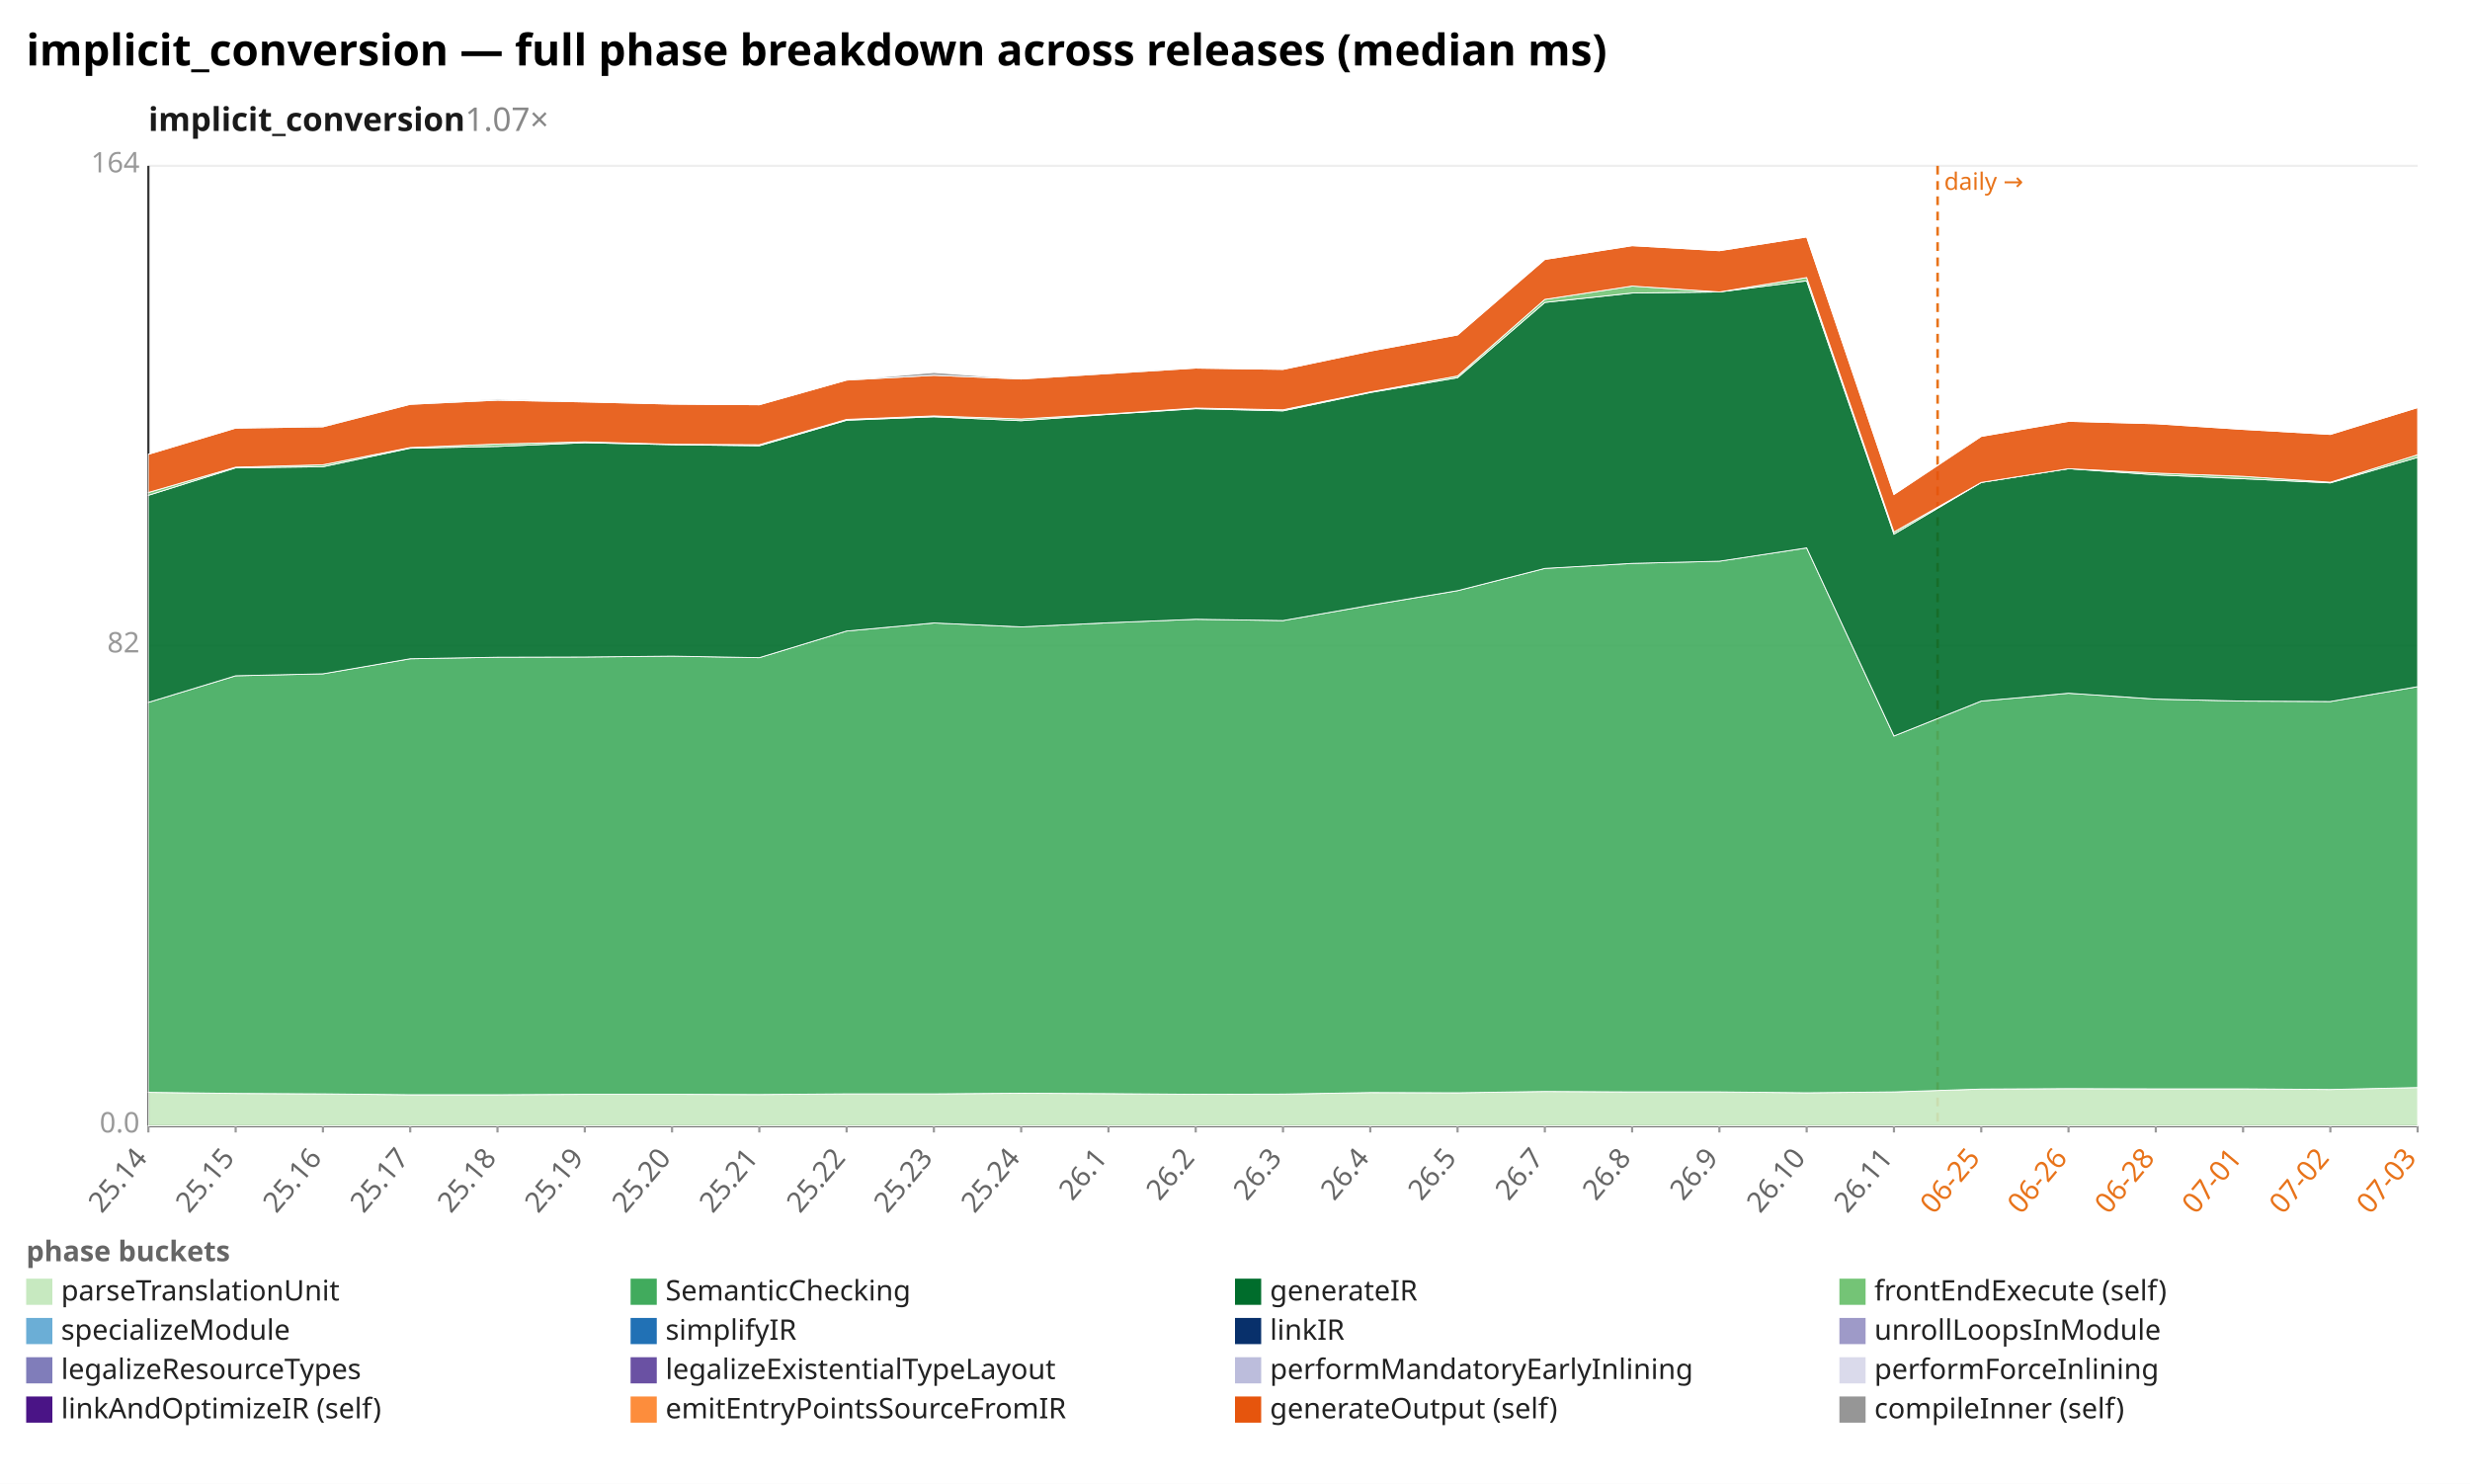
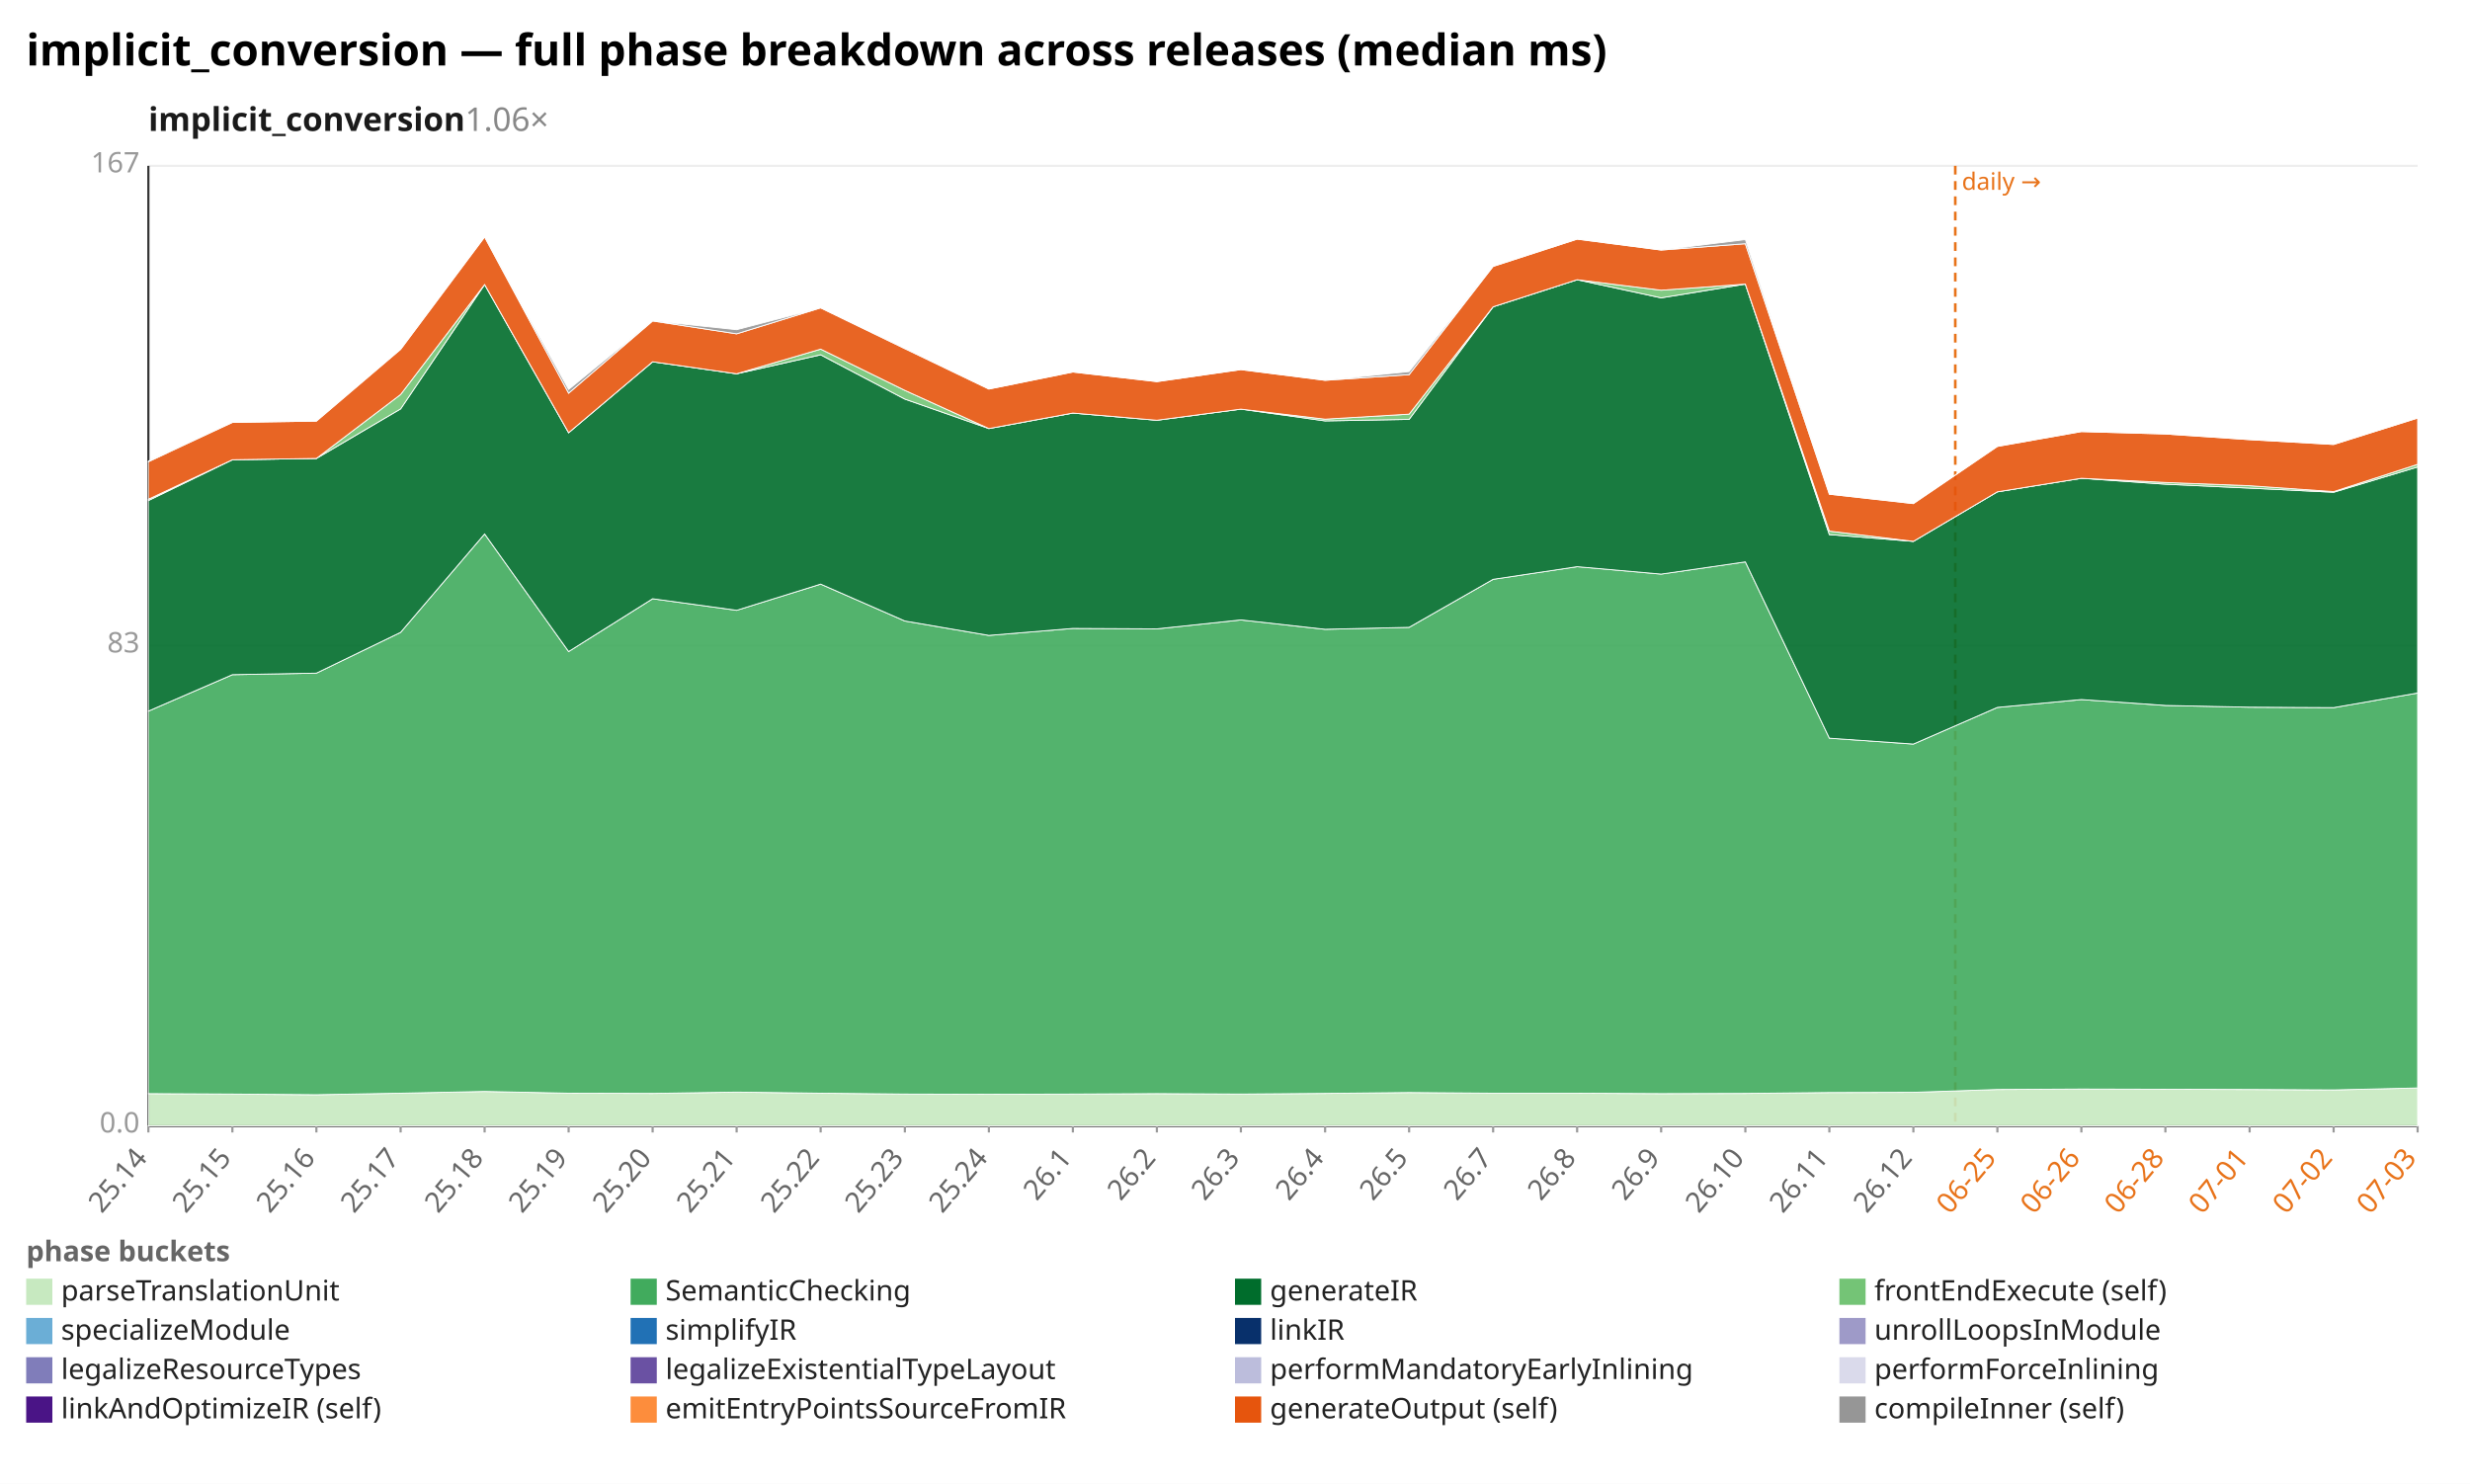
<svg xmlns="http://www.w3.org/2000/svg" width="1132" height="680" viewBox="0 0 1132 680" preserveAspectRatio="xMidYMid meet" font-family="sans-serif" font-size="13">
  <rect width="1132" height="680" fill="white" />
  <text x="12" y="30" font-size="20" font-weight="bold">implicit_conversion — full phase breakdown across releases (median ms)</text>
-   <text x="68" y="60" font-size="15" font-weight="600" fill="#1a1a1a">implicit_conversion<tspan fill="#888" font-weight="400" text-decoration="none">  1.07×</tspan>
+   <text x="68" y="60" font-size="15" font-weight="600" fill="#1a1a1a">implicit_conversion<tspan fill="#888" font-weight="400" text-decoration="none">  1.06×</tspan>
  </text>
  <line x1="68.0" y1="516.0" x2="1108.0" y2="516.0" stroke="#eee" />
  <text x="64.0" y="519.0" text-anchor="end" fill="#999">0.0</text>
  <line x1="68.0" y1="296.0" x2="1108.0" y2="296.0" stroke="#eee" />
-   <text x="64.0" y="299.0" text-anchor="end" fill="#999">82</text>
+   <text x="64.0" y="299.0" text-anchor="end" fill="#999">83</text>
  <line x1="68.0" y1="76.0" x2="1108.0" y2="76.0" stroke="#eee" />
-   <text x="64.0" y="79.0" text-anchor="end" fill="#999">164</text>
+   <text x="64.0" y="79.0" text-anchor="end" fill="#999">167</text>
  <line x1="68.0" y1="76.0" x2="68.0" y2="516.0" stroke="#333" />
  <line x1="68.0" y1="516.0" x2="1108.0" y2="516.0" stroke="#333" />
-   <line x1="888.0" y1="76.0" x2="888.0" y2="516.0" stroke="#e8731a" stroke-width="1.2" stroke-dasharray="4 3" />
-   <text x="891.0" y="87.0" fill="#e8731a" font-size="11">daily →</text>
+   <line x1="896.1" y1="76.0" x2="896.1" y2="516.0" stroke="#e8731a" stroke-width="1.2" stroke-dasharray="4 3" />
+   <text x="899.1" y="87.0" fill="#e8731a" font-size="11">daily →</text>
  <line x1="68.0" y1="516.0" x2="68.0" y2="519.0" stroke="#999" />
  <text x="68.0" y="531.0" text-anchor="end" fill="#666" transform="rotate(-50 68.0 531.0)">25.14</text>
-   <line x1="108.0" y1="516.0" x2="108.0" y2="519.0" stroke="#999" />
-   <text x="108.0" y="531.0" text-anchor="end" fill="#666" transform="rotate(-50 108.0 531.0)">25.15</text>
-   <line x1="148.0" y1="516.0" x2="148.0" y2="519.0" stroke="#999" />
-   <text x="148.0" y="531.0" text-anchor="end" fill="#666" transform="rotate(-50 148.0 531.0)">25.16</text>
-   <line x1="188.0" y1="516.0" x2="188.0" y2="519.0" stroke="#999" />
-   <text x="188.0" y="531.0" text-anchor="end" fill="#666" transform="rotate(-50 188.0 531.0)">25.17</text>
-   <line x1="228.0" y1="516.0" x2="228.0" y2="519.0" stroke="#999" />
-   <text x="228.0" y="531.0" text-anchor="end" fill="#666" transform="rotate(-50 228.0 531.0)">25.18</text>
-   <line x1="268.0" y1="516.0" x2="268.0" y2="519.0" stroke="#999" />
-   <text x="268.0" y="531.0" text-anchor="end" fill="#666" transform="rotate(-50 268.0 531.0)">25.19</text>
-   <line x1="308.0" y1="516.0" x2="308.0" y2="519.0" stroke="#999" />
-   <text x="308.0" y="531.0" text-anchor="end" fill="#666" transform="rotate(-50 308.0 531.0)">25.20</text>
-   <line x1="348.0" y1="516.0" x2="348.0" y2="519.0" stroke="#999" />
-   <text x="348.0" y="531.0" text-anchor="end" fill="#666" transform="rotate(-50 348.0 531.0)">25.21</text>
-   <line x1="388.0" y1="516.0" x2="388.0" y2="519.0" stroke="#999" />
-   <text x="388.0" y="531.0" text-anchor="end" fill="#666" transform="rotate(-50 388.0 531.0)">25.22</text>
-   <line x1="428.0" y1="516.0" x2="428.0" y2="519.0" stroke="#999" />
-   <text x="428.0" y="531.0" text-anchor="end" fill="#666" transform="rotate(-50 428.0 531.0)">25.23</text>
-   <line x1="468.0" y1="516.0" x2="468.0" y2="519.0" stroke="#999" />
-   <text x="468.0" y="531.0" text-anchor="end" fill="#666" transform="rotate(-50 468.0 531.0)">25.24</text>
-   <line x1="508.0" y1="516.0" x2="508.0" y2="519.0" stroke="#999" />
-   <text x="508.0" y="531.0" text-anchor="end" fill="#666" transform="rotate(-50 508.0 531.0)">26.1</text>
-   <line x1="548.0" y1="516.0" x2="548.0" y2="519.0" stroke="#999" />
-   <text x="548.0" y="531.0" text-anchor="end" fill="#666" transform="rotate(-50 548.0 531.0)">26.2</text>
-   <line x1="588.0" y1="516.0" x2="588.0" y2="519.0" stroke="#999" />
-   <text x="588.0" y="531.0" text-anchor="end" fill="#666" transform="rotate(-50 588.0 531.0)">26.3</text>
-   <line x1="628.0" y1="516.0" x2="628.0" y2="519.0" stroke="#999" />
-   <text x="628.0" y="531.0" text-anchor="end" fill="#666" transform="rotate(-50 628.0 531.0)">26.4</text>
-   <line x1="668.0" y1="516.0" x2="668.0" y2="519.0" stroke="#999" />
-   <text x="668.0" y="531.0" text-anchor="end" fill="#666" transform="rotate(-50 668.0 531.0)">26.5</text>
-   <line x1="708.0" y1="516.0" x2="708.0" y2="519.0" stroke="#999" />
-   <text x="708.0" y="531.0" text-anchor="end" fill="#666" transform="rotate(-50 708.0 531.0)">26.7</text>
-   <line x1="748.0" y1="516.0" x2="748.0" y2="519.0" stroke="#999" />
-   <text x="748.0" y="531.0" text-anchor="end" fill="#666" transform="rotate(-50 748.0 531.0)">26.8</text>
-   <line x1="788.0" y1="516.0" x2="788.0" y2="519.0" stroke="#999" />
-   <text x="788.0" y="531.0" text-anchor="end" fill="#666" transform="rotate(-50 788.0 531.0)">26.9</text>
-   <line x1="828.0" y1="516.0" x2="828.0" y2="519.0" stroke="#999" />
-   <text x="828.0" y="531.0" text-anchor="end" fill="#666" transform="rotate(-50 828.0 531.0)">26.10</text>
-   <line x1="868.0" y1="516.0" x2="868.0" y2="519.0" stroke="#999" />
-   <text x="868.0" y="531.0" text-anchor="end" fill="#666" transform="rotate(-50 868.0 531.0)">26.11</text>
-   <line x1="908.0" y1="516.0" x2="908.0" y2="519.0" stroke="#999" />
-   <text x="908.0" y="531.0" text-anchor="end" fill="#e8731a" transform="rotate(-50 908.0 531.0)">06-25</text>
-   <line x1="948.0" y1="516.0" x2="948.0" y2="519.0" stroke="#999" />
-   <text x="948.0" y="531.0" text-anchor="end" fill="#e8731a" transform="rotate(-50 948.0 531.0)">06-26</text>
-   <line x1="988.0" y1="516.0" x2="988.0" y2="519.0" stroke="#999" />
-   <text x="988.0" y="531.0" text-anchor="end" fill="#e8731a" transform="rotate(-50 988.0 531.0)">06-28</text>
-   <line x1="1028.0" y1="516.0" x2="1028.0" y2="519.0" stroke="#999" />
-   <text x="1028.0" y="531.0" text-anchor="end" fill="#e8731a" transform="rotate(-50 1028.0 531.0)">07-01</text>
-   <line x1="1068.0" y1="516.0" x2="1068.0" y2="519.0" stroke="#999" />
-   <text x="1068.0" y="531.0" text-anchor="end" fill="#e8731a" transform="rotate(-50 1068.0 531.0)">07-02</text>
+   <line x1="106.5" y1="516.0" x2="106.5" y2="519.0" stroke="#999" />
+   <text x="106.5" y="531.0" text-anchor="end" fill="#666" transform="rotate(-50 106.5 531.0)">25.15</text>
+   <line x1="145.0" y1="516.0" x2="145.0" y2="519.0" stroke="#999" />
+   <text x="145.0" y="531.0" text-anchor="end" fill="#666" transform="rotate(-50 145.0 531.0)">25.16</text>
+   <line x1="183.6" y1="516.0" x2="183.6" y2="519.0" stroke="#999" />
+   <text x="183.6" y="531.0" text-anchor="end" fill="#666" transform="rotate(-50 183.6 531.0)">25.17</text>
+   <line x1="222.1" y1="516.0" x2="222.1" y2="519.0" stroke="#999" />
+   <text x="222.1" y="531.0" text-anchor="end" fill="#666" transform="rotate(-50 222.1 531.0)">25.18</text>
+   <line x1="260.6" y1="516.0" x2="260.6" y2="519.0" stroke="#999" />
+   <text x="260.6" y="531.0" text-anchor="end" fill="#666" transform="rotate(-50 260.6 531.0)">25.19</text>
+   <line x1="299.1" y1="516.0" x2="299.1" y2="519.0" stroke="#999" />
+   <text x="299.1" y="531.0" text-anchor="end" fill="#666" transform="rotate(-50 299.1 531.0)">25.20</text>
+   <line x1="337.6" y1="516.0" x2="337.6" y2="519.0" stroke="#999" />
+   <text x="337.6" y="531.0" text-anchor="end" fill="#666" transform="rotate(-50 337.6 531.0)">25.21</text>
+   <line x1="376.1" y1="516.0" x2="376.1" y2="519.0" stroke="#999" />
+   <text x="376.1" y="531.0" text-anchor="end" fill="#666" transform="rotate(-50 376.1 531.0)">25.22</text>
+   <line x1="414.7" y1="516.0" x2="414.7" y2="519.0" stroke="#999" />
+   <text x="414.7" y="531.0" text-anchor="end" fill="#666" transform="rotate(-50 414.7 531.0)">25.23</text>
+   <line x1="453.2" y1="516.0" x2="453.2" y2="519.0" stroke="#999" />
+   <text x="453.2" y="531.0" text-anchor="end" fill="#666" transform="rotate(-50 453.2 531.0)">25.24</text>
+   <line x1="491.7" y1="516.0" x2="491.7" y2="519.0" stroke="#999" />
+   <text x="491.7" y="531.0" text-anchor="end" fill="#666" transform="rotate(-50 491.7 531.0)">26.1</text>
+   <line x1="530.2" y1="516.0" x2="530.2" y2="519.0" stroke="#999" />
+   <text x="530.2" y="531.0" text-anchor="end" fill="#666" transform="rotate(-50 530.2 531.0)">26.2</text>
+   <line x1="568.7" y1="516.0" x2="568.7" y2="519.0" stroke="#999" />
+   <text x="568.7" y="531.0" text-anchor="end" fill="#666" transform="rotate(-50 568.7 531.0)">26.3</text>
+   <line x1="607.3" y1="516.0" x2="607.3" y2="519.0" stroke="#999" />
+   <text x="607.3" y="531.0" text-anchor="end" fill="#666" transform="rotate(-50 607.3 531.0)">26.4</text>
+   <line x1="645.8" y1="516.0" x2="645.8" y2="519.0" stroke="#999" />
+   <text x="645.8" y="531.0" text-anchor="end" fill="#666" transform="rotate(-50 645.8 531.0)">26.5</text>
+   <line x1="684.3" y1="516.0" x2="684.3" y2="519.0" stroke="#999" />
+   <text x="684.3" y="531.0" text-anchor="end" fill="#666" transform="rotate(-50 684.3 531.0)">26.7</text>
+   <line x1="722.8" y1="516.0" x2="722.8" y2="519.0" stroke="#999" />
+   <text x="722.8" y="531.0" text-anchor="end" fill="#666" transform="rotate(-50 722.8 531.0)">26.8</text>
+   <line x1="761.3" y1="516.0" x2="761.3" y2="519.0" stroke="#999" />
+   <text x="761.3" y="531.0" text-anchor="end" fill="#666" transform="rotate(-50 761.3 531.0)">26.9</text>
+   <line x1="799.9" y1="516.0" x2="799.9" y2="519.0" stroke="#999" />
+   <text x="799.9" y="531.0" text-anchor="end" fill="#666" transform="rotate(-50 799.9 531.0)">26.10</text>
+   <line x1="838.4" y1="516.0" x2="838.4" y2="519.0" stroke="#999" />
+   <text x="838.4" y="531.0" text-anchor="end" fill="#666" transform="rotate(-50 838.4 531.0)">26.11</text>
+   <line x1="876.9" y1="516.0" x2="876.9" y2="519.0" stroke="#999" />
+   <text x="876.9" y="531.0" text-anchor="end" fill="#666" transform="rotate(-50 876.9 531.0)">26.12</text>
+   <line x1="915.4" y1="516.0" x2="915.4" y2="519.0" stroke="#999" />
+   <text x="915.4" y="531.0" text-anchor="end" fill="#e8731a" transform="rotate(-50 915.4 531.0)">06-25</text>
+   <line x1="953.9" y1="516.0" x2="953.9" y2="519.0" stroke="#999" />
+   <text x="953.9" y="531.0" text-anchor="end" fill="#e8731a" transform="rotate(-50 953.9 531.0)">06-26</text>
+   <line x1="992.4" y1="516.0" x2="992.4" y2="519.0" stroke="#999" />
+   <text x="992.4" y="531.0" text-anchor="end" fill="#e8731a" transform="rotate(-50 992.4 531.0)">06-28</text>
+   <line x1="1031.0" y1="516.0" x2="1031.0" y2="519.0" stroke="#999" />
+   <text x="1031.0" y="531.0" text-anchor="end" fill="#e8731a" transform="rotate(-50 1031.0 531.0)">07-01</text>
+   <line x1="1069.5" y1="516.0" x2="1069.5" y2="519.0" stroke="#999" />
+   <text x="1069.5" y="531.0" text-anchor="end" fill="#e8731a" transform="rotate(-50 1069.5 531.0)">07-02</text>
  <line x1="1108.0" y1="516.0" x2="1108.0" y2="519.0" stroke="#999" />
  <text x="1108.0" y="531.0" text-anchor="end" fill="#e8731a" transform="rotate(-50 1108.0 531.0)">07-03</text>
-   <polygon points="68.0,500.6 108.0,501.1 148.0,501.3 188.0,501.7 228.0,501.7 268.0,501.5 308.0,501.5 348.0,501.6 388.0,501.3 428.0,501.3 468.0,501.0 508.0,501.2 548.0,501.5 588.0,501.4 628.0,500.7 668.0,500.8 708.0,500.2 748.0,500.4 788.0,500.4 828.0,500.8 868.0,500.4 908.0,499.1 948.0,498.9 988.0,499.0 1028.0,499.0 1068.0,499.3 1108.0,498.4 1108.0,516.0 1068.0,516.0 1028.0,516.0 988.0,516.0 948.0,516.0 908.0,516.0 868.0,516.0 828.0,516.0 788.0,516.0 748.0,516.0 708.0,516.0 668.0,516.0 628.0,516.0 588.0,516.0 548.0,516.0 508.0,516.0 468.0,516.0 428.0,516.0 388.0,516.0 348.0,516.0 308.0,516.0 268.0,516.0 228.0,516.0 188.0,516.0 148.0,516.0 108.0,516.0 68.0,516.0" fill="#c7e9c0" fill-opacity="0.9" stroke="#fff" stroke-width="0.4" />
-   <polygon points="68.0,321.9 108.0,309.7 148.0,308.8 188.0,301.9 228.0,301.2 268.0,301.1 308.0,300.7 348.0,301.4 388.0,289.2 428.0,285.5 468.0,287.3 508.0,285.4 548.0,283.8 588.0,284.4 628.0,277.4 668.0,270.7 708.0,260.5 748.0,258.2 788.0,257.2 828.0,251.1 868.0,337.3 908.0,321.3 948.0,317.7 988.0,320.4 1028.0,321.3 1068.0,321.5 1108.0,314.7 1108.0,498.4 1068.0,499.3 1028.0,499.0 988.0,499.0 948.0,498.9 908.0,499.1 868.0,500.4 828.0,500.8 788.0,500.4 748.0,500.4 708.0,500.2 668.0,500.8 628.0,500.7 588.0,501.4 548.0,501.5 508.0,501.2 468.0,501.0 428.0,501.3 388.0,501.3 348.0,501.6 308.0,501.5 268.0,501.5 228.0,501.7 188.0,501.7 148.0,501.3 108.0,501.1 68.0,500.6" fill="#41ab5d" fill-opacity="0.9" stroke="#fff" stroke-width="0.4" />
-   <polygon points="68.0,227.0 108.0,214.4 148.0,213.9 188.0,205.4 228.0,204.6 268.0,202.9 308.0,203.8 348.0,204.3 388.0,192.6 428.0,191.0 468.0,192.8 508.0,189.9 548.0,187.3 588.0,188.3 628.0,179.9 668.0,173.1 708.0,138.6 748.0,134.3 788.0,133.8 828.0,128.7 868.0,244.8 908.0,221.1 948.0,214.8 988.0,217.6 1028.0,219.4 1068.0,221.3 1108.0,209.6 1108.0,314.7 1068.0,321.5 1028.0,321.3 988.0,320.4 948.0,317.7 908.0,321.3 868.0,337.3 828.0,251.1 788.0,257.2 748.0,258.2 708.0,260.5 668.0,270.7 628.0,277.4 588.0,284.4 548.0,283.8 508.0,285.4 468.0,287.3 428.0,285.5 388.0,289.2 348.0,301.4 308.0,300.7 268.0,301.1 228.0,301.2 188.0,301.9 148.0,308.8 108.0,309.7 68.0,321.9" fill="#006d2c" fill-opacity="0.9" stroke="#fff" stroke-width="0.4" />
-   <polygon points="68.0,225.7 108.0,214.1 148.0,213.0 188.0,205.1 228.0,203.5 268.0,202.5 308.0,203.6 348.0,203.8 388.0,192.2 428.0,190.6 468.0,192.0 508.0,189.7 548.0,187.0 588.0,187.8 628.0,179.6 668.0,172.3 708.0,137.2 748.0,131.1 788.0,133.8 828.0,127.2 868.0,243.8 908.0,221.1 948.0,214.8 988.0,216.8 1028.0,218.3 1068.0,221.0 1108.0,208.4 1108.0,209.6 1068.0,221.3 1028.0,219.4 988.0,217.6 948.0,214.8 908.0,221.1 868.0,244.8 828.0,128.7 788.0,133.8 748.0,134.3 708.0,138.6 668.0,173.1 628.0,179.9 588.0,188.3 548.0,187.3 508.0,189.9 468.0,192.8 428.0,191.0 388.0,192.6 348.0,204.3 308.0,203.8 268.0,202.9 228.0,204.6 188.0,205.4 148.0,213.9 108.0,214.4 68.0,227.0" fill="#74c476" fill-opacity="0.9" stroke="#fff" stroke-width="0.4" />
-   <polygon points="68.0,208.2 108.0,196.2 148.0,195.6 188.0,185.3 228.0,183.4 268.0,184.2 308.0,185.2 348.0,185.5 388.0,174.2 428.0,172.0 468.0,173.7 508.0,171.2 548.0,168.7 588.0,169.3 628.0,160.9 668.0,153.5 708.0,118.9 748.0,112.6 788.0,114.9 828.0,108.6 868.0,226.6 908.0,200.0 948.0,193.1 988.0,194.2 1028.0,196.8 1068.0,199.1 1108.0,186.8 1108.0,208.4 1068.0,221.0 1028.0,218.3 988.0,216.8 948.0,214.8 908.0,221.1 868.0,243.8 828.0,127.2 788.0,133.8 748.0,131.1 708.0,137.2 668.0,172.3 628.0,179.6 588.0,187.8 548.0,187.0 508.0,189.7 468.0,192.0 428.0,190.6 388.0,192.2 348.0,203.8 308.0,203.6 268.0,202.5 228.0,203.5 188.0,205.1 148.0,213.0 108.0,214.1 68.0,225.7" fill="#e6550d" fill-opacity="0.9" stroke="#fff" stroke-width="0.4" />
-   <polygon points="68.0,208.2 108.0,196.2 148.0,195.4 188.0,185.3 228.0,182.9 268.0,184.2 308.0,185.2 348.0,185.5 388.0,174.2 428.0,170.7 468.0,173.7 508.0,170.9 548.0,168.7 588.0,169.3 628.0,160.9 668.0,153.5 708.0,118.9 748.0,112.6 788.0,114.9 828.0,108.6 868.0,226.6 908.0,200.0 948.0,193.1 988.0,194.2 1028.0,196.8 1068.0,199.1 1108.0,186.8 1108.0,186.8 1068.0,199.1 1028.0,196.8 988.0,194.2 948.0,193.1 908.0,200.0 868.0,226.6 828.0,108.6 788.0,114.9 748.0,112.6 708.0,118.9 668.0,153.5 628.0,160.9 588.0,169.3 548.0,168.7 508.0,171.2 468.0,173.7 428.0,172.0 388.0,174.2 348.0,185.5 308.0,185.2 268.0,184.2 228.0,183.4 188.0,185.3 148.0,195.6 108.0,196.2 68.0,208.2" fill="#969696" fill-opacity="0.9" stroke="#fff" stroke-width="0.4" />
+   <polygon points="68.0,501.2 106.5,501.4 145.0,501.7 183.6,501.0 222.1,500.2 260.6,501.0 299.1,501.1 337.6,500.5 376.1,501.0 414.7,501.4 453.2,501.5 491.7,501.4 530.2,501.2 568.7,501.4 607.3,501.1 645.8,500.7 684.3,501.0 722.8,501.0 761.3,501.2 799.9,501.1 838.4,500.7 876.9,500.6 915.4,499.3 953.9,499.1 992.4,499.2 1031.0,499.3 1069.5,499.5 1108.0,498.6 1108.0,516.0 1069.5,516.0 1031.0,516.0 992.4,516.0 953.9,516.0 915.4,516.0 876.9,516.0 838.4,516.0 799.9,516.0 761.3,516.0 722.8,516.0 684.3,516.0 645.8,516.0 607.3,516.0 568.7,516.0 530.2,516.0 491.7,516.0 453.2,516.0 414.7,516.0 376.1,516.0 337.6,516.0 299.1,516.0 260.6,516.0 222.1,516.0 183.6,516.0 145.0,516.0 106.5,516.0 68.0,516.0" fill="#c7e9c0" fill-opacity="0.9" stroke="#fff" stroke-width="0.4" />
+   <polygon points="68.0,325.9 106.5,309.2 145.0,308.5 183.6,289.8 222.1,244.7 260.6,298.6 299.1,274.4 337.6,279.7 376.1,267.7 414.7,284.6 453.2,291.2 491.7,288.0 530.2,288.2 568.7,284.1 607.3,288.4 645.8,287.5 684.3,265.5 722.8,259.7 761.3,263.1 799.9,257.5 838.4,338.3 876.9,341.0 915.4,324.2 953.9,320.6 992.4,323.3 1031.0,324.1 1069.5,324.3 1108.0,317.6 1108.0,498.6 1069.5,499.5 1031.0,499.3 992.4,499.2 953.9,499.1 915.4,499.3 876.9,500.6 838.4,500.7 799.9,501.1 761.3,501.2 722.8,501.0 684.3,501.0 645.8,500.7 607.3,501.1 568.7,501.4 530.2,501.2 491.7,501.4 453.2,501.5 414.7,501.4 376.1,501.0 337.6,500.5 299.1,501.1 260.6,501.0 222.1,500.2 183.6,501.0 145.0,501.7 106.5,501.4 68.0,501.2" fill="#41ab5d" fill-opacity="0.9" stroke="#fff" stroke-width="0.4" />
+   <polygon points="68.0,229.4 106.5,210.7 145.0,210.1 183.6,187.4 222.1,130.4 260.6,198.3 299.1,165.8 337.6,171.3 376.1,162.6 414.7,182.9 453.2,196.4 491.7,189.3 530.2,192.6 568.7,187.5 607.3,192.9 645.8,192.2 684.3,140.6 722.8,128.2 761.3,136.5 799.9,130.2 838.4,245.0 876.9,248.1 915.4,225.4 953.9,219.2 992.4,221.9 1031.0,223.7 1069.5,225.6 1108.0,214.0 1108.0,317.6 1069.5,324.3 1031.0,324.1 992.4,323.3 953.9,320.6 915.4,324.2 876.9,341.0 838.4,338.3 799.9,257.5 761.3,263.1 722.8,259.7 684.3,265.5 645.8,287.5 607.3,288.4 568.7,284.1 530.2,288.2 491.7,288.0 453.2,291.2 414.7,284.6 376.1,267.7 337.6,279.7 299.1,274.4 260.6,298.6 222.1,244.7 183.6,289.8 145.0,308.5 106.5,309.2 68.0,325.9" fill="#006d2c" fill-opacity="0.9" stroke="#fff" stroke-width="0.4" />
+   <polygon points="68.0,228.8 106.5,210.7 145.0,210.1 183.6,180.8 222.1,130.4 260.6,198.3 299.1,165.8 337.6,171.3 376.1,160.0 414.7,178.9 453.2,196.4 491.7,189.3 530.2,192.6 568.7,187.5 607.3,192.1 645.8,189.8 684.3,140.6 722.8,128.2 761.3,133.0 799.9,130.2 838.4,243.4 876.9,248.1 915.4,225.4 953.9,219.2 992.4,221.1 1031.0,222.6 1069.5,225.3 1108.0,212.8 1108.0,214.0 1069.5,225.6 1031.0,223.7 992.4,221.9 953.9,219.2 915.4,225.4 876.9,248.1 838.4,245.0 799.9,130.2 761.3,136.5 722.8,128.2 684.3,140.6 645.8,192.2 607.3,192.9 568.7,187.5 530.2,192.6 491.7,189.3 453.2,196.4 414.7,182.9 376.1,162.6 337.6,171.3 299.1,165.8 260.6,198.3 222.1,130.4 183.6,187.4 145.0,210.1 106.5,210.7 68.0,229.4" fill="#74c476" fill-opacity="0.9" stroke="#fff" stroke-width="0.4" />
+   <polygon points="68.0,211.6 106.5,193.6 145.0,193.0 183.6,160.1 222.1,108.6 260.6,180.2 299.1,147.1 337.6,153.0 376.1,141.1 414.7,159.8 453.2,178.3 491.7,170.5 530.2,174.9 568.7,169.4 607.3,174.3 645.8,171.7 684.3,122.1 722.8,109.6 761.3,114.6 799.9,111.7 838.4,226.5 876.9,230.8 915.4,204.6 953.9,197.8 992.4,198.9 1031.0,201.5 1069.5,203.7 1108.0,191.6 1108.0,212.8 1069.5,225.3 1031.0,222.6 992.4,221.1 953.9,219.2 915.4,225.4 876.9,248.1 838.4,243.4 799.9,130.2 761.3,133.0 722.8,128.2 684.3,140.6 645.8,189.8 607.3,192.1 568.7,187.5 530.2,192.6 491.7,189.3 453.2,196.4 414.7,178.9 376.1,160.0 337.6,171.3 299.1,165.8 260.6,198.3 222.1,130.4 183.6,180.8 145.0,210.1 106.5,210.7 68.0,228.8" fill="#e6550d" fill-opacity="0.9" stroke="#fff" stroke-width="0.4" />
+   <polygon points="68.0,211.3 106.5,193.6 145.0,193.0 183.6,160.1 222.1,108.6 260.6,178.5 299.1,147.1 337.6,151.1 376.1,141.1 414.7,159.7 453.2,178.3 491.7,170.5 530.2,174.9 568.7,169.4 607.3,174.3 645.8,170.3 684.3,122.1 722.8,109.6 761.3,114.6 799.9,109.8 838.4,226.5 876.9,230.8 915.4,204.6 953.9,197.8 992.4,198.9 1031.0,201.5 1069.5,203.7 1108.0,191.6 1108.0,191.6 1069.5,203.7 1031.0,201.5 992.4,198.9 953.9,197.8 915.4,204.6 876.9,230.8 838.4,226.5 799.9,111.7 761.3,114.6 722.8,109.6 684.3,122.1 645.8,171.7 607.3,174.3 568.7,169.4 530.2,174.9 491.7,170.5 453.2,178.3 414.7,159.8 376.1,141.1 337.6,153.0 299.1,147.1 260.6,180.2 222.1,108.6 183.6,160.1 145.0,193.0 106.5,193.6 68.0,211.6" fill="#969696" fill-opacity="0.9" stroke="#fff" stroke-width="0.4" />
  <text x="12" y="578" fill="#666" font-weight="600">phase buckets</text>
  <rect x="12" y="586" width="12" height="12" fill="#c7e9c0" />
  <text x="28" y="596" fill="#222">parseTranslationUnit</text>
  <rect x="289" y="586" width="12" height="12" fill="#41ab5d" />
  <text x="305" y="596" fill="#222">SemanticChecking</text>
  <rect x="566" y="586" width="12" height="12" fill="#006d2c" />
  <text x="582" y="596" fill="#222">generateIR</text>
  <rect x="843" y="586" width="12" height="12" fill="#74c476" />
  <text x="859" y="596" fill="#222">frontEndExecute (self)</text>
  <rect x="12" y="604" width="12" height="12" fill="#6baed6" />
  <text x="28" y="614" fill="#222">specializeModule</text>
  <rect x="289" y="604" width="12" height="12" fill="#2171b5" />
  <text x="305" y="614" fill="#222">simplifyIR</text>
  <rect x="566" y="604" width="12" height="12" fill="#08306b" />
  <text x="582" y="614" fill="#222">linkIR</text>
  <rect x="843" y="604" width="12" height="12" fill="#9e9ac8" />
  <text x="859" y="614" fill="#222">unrollLoopsInModule</text>
  <rect x="12" y="622" width="12" height="12" fill="#807dba" />
  <text x="28" y="632" fill="#222">legalizeResourceTypes</text>
  <rect x="289" y="622" width="12" height="12" fill="#6a51a3" />
  <text x="305" y="632" fill="#222">legalizeExistentialTypeLayout</text>
  <rect x="566" y="622" width="12" height="12" fill="#bcbddc" />
  <text x="582" y="632" fill="#222">performMandatoryEarlyInlining</text>
  <rect x="843" y="622" width="12" height="12" fill="#dadaeb" />
  <text x="859" y="632" fill="#222">performForceInlining</text>
  <rect x="12" y="640" width="12" height="12" fill="#4a1486" />
  <text x="28" y="650" fill="#222">linkAndOptimizeIR (self)</text>
  <rect x="289" y="640" width="12" height="12" fill="#fd8d3c" />
  <text x="305" y="650" fill="#222">emitEntryPointsSourceFromIR</text>
  <rect x="566" y="640" width="12" height="12" fill="#e6550d" />
  <text x="582" y="650" fill="#222">generateOutput (self)</text>
  <rect x="843" y="640" width="12" height="12" fill="#969696" />
  <text x="859" y="650" fill="#222">compileInner (self)</text>
</svg>
